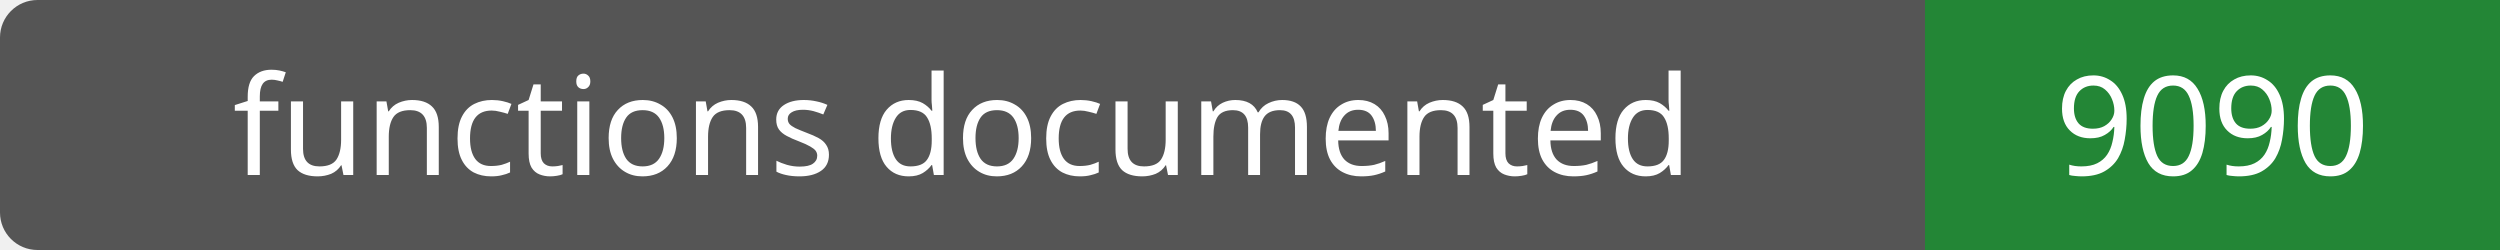
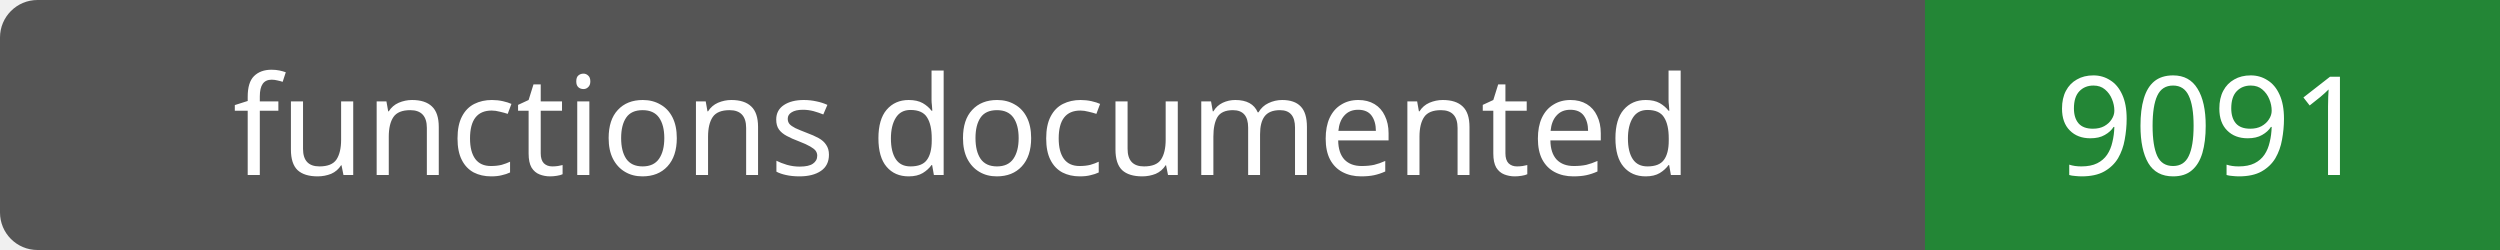
- <svg xmlns="http://www.w3.org/2000/svg" width="200" height="20" role="img" aria-label="functions documented: 9090">
+ <svg xmlns="http://www.w3.org/2000/svg" width="200" height="20" role="img" aria-label="functions documented: 9091">
  <rect width="200" height="20" rx="3" fill="#555" />
  <path fill="#238636" d="M154 0h46v20H154z" />
  <g fill="#fff" text-anchor="middle" font-family="Verdana,sans-serif" font-size="11">
    <text x="77.0" y="14">functions documented</text>
-     <text x="177.0" y="14">9090</text>
+     <text x="177.0" y="14">9091</text>
  </g>
</svg>
